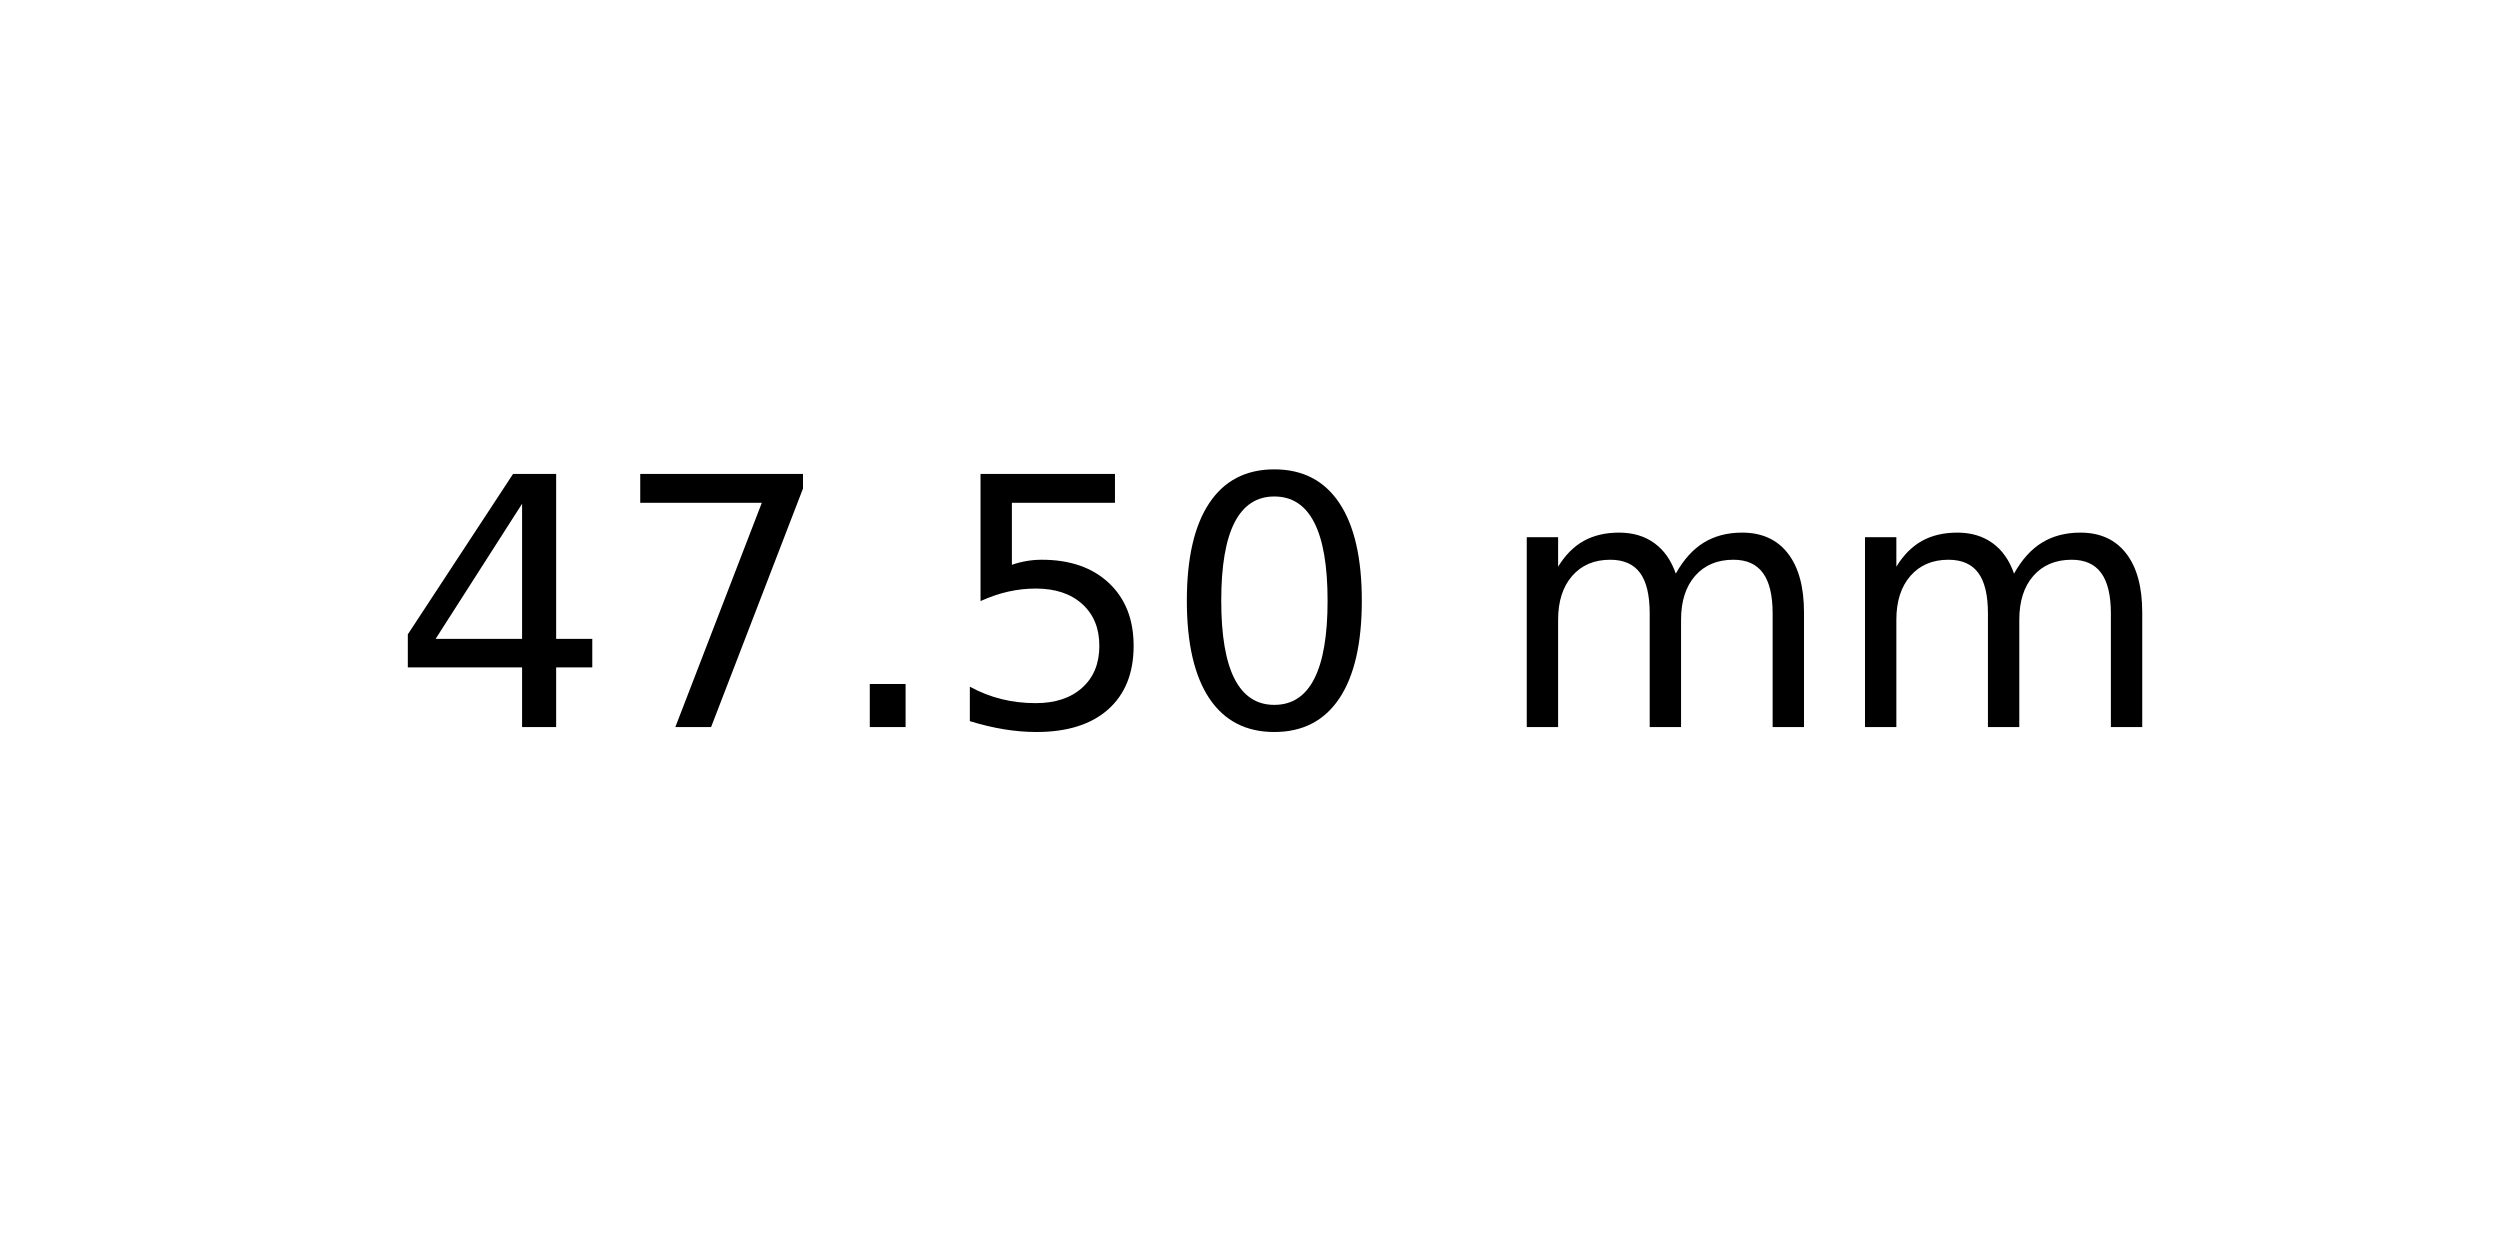
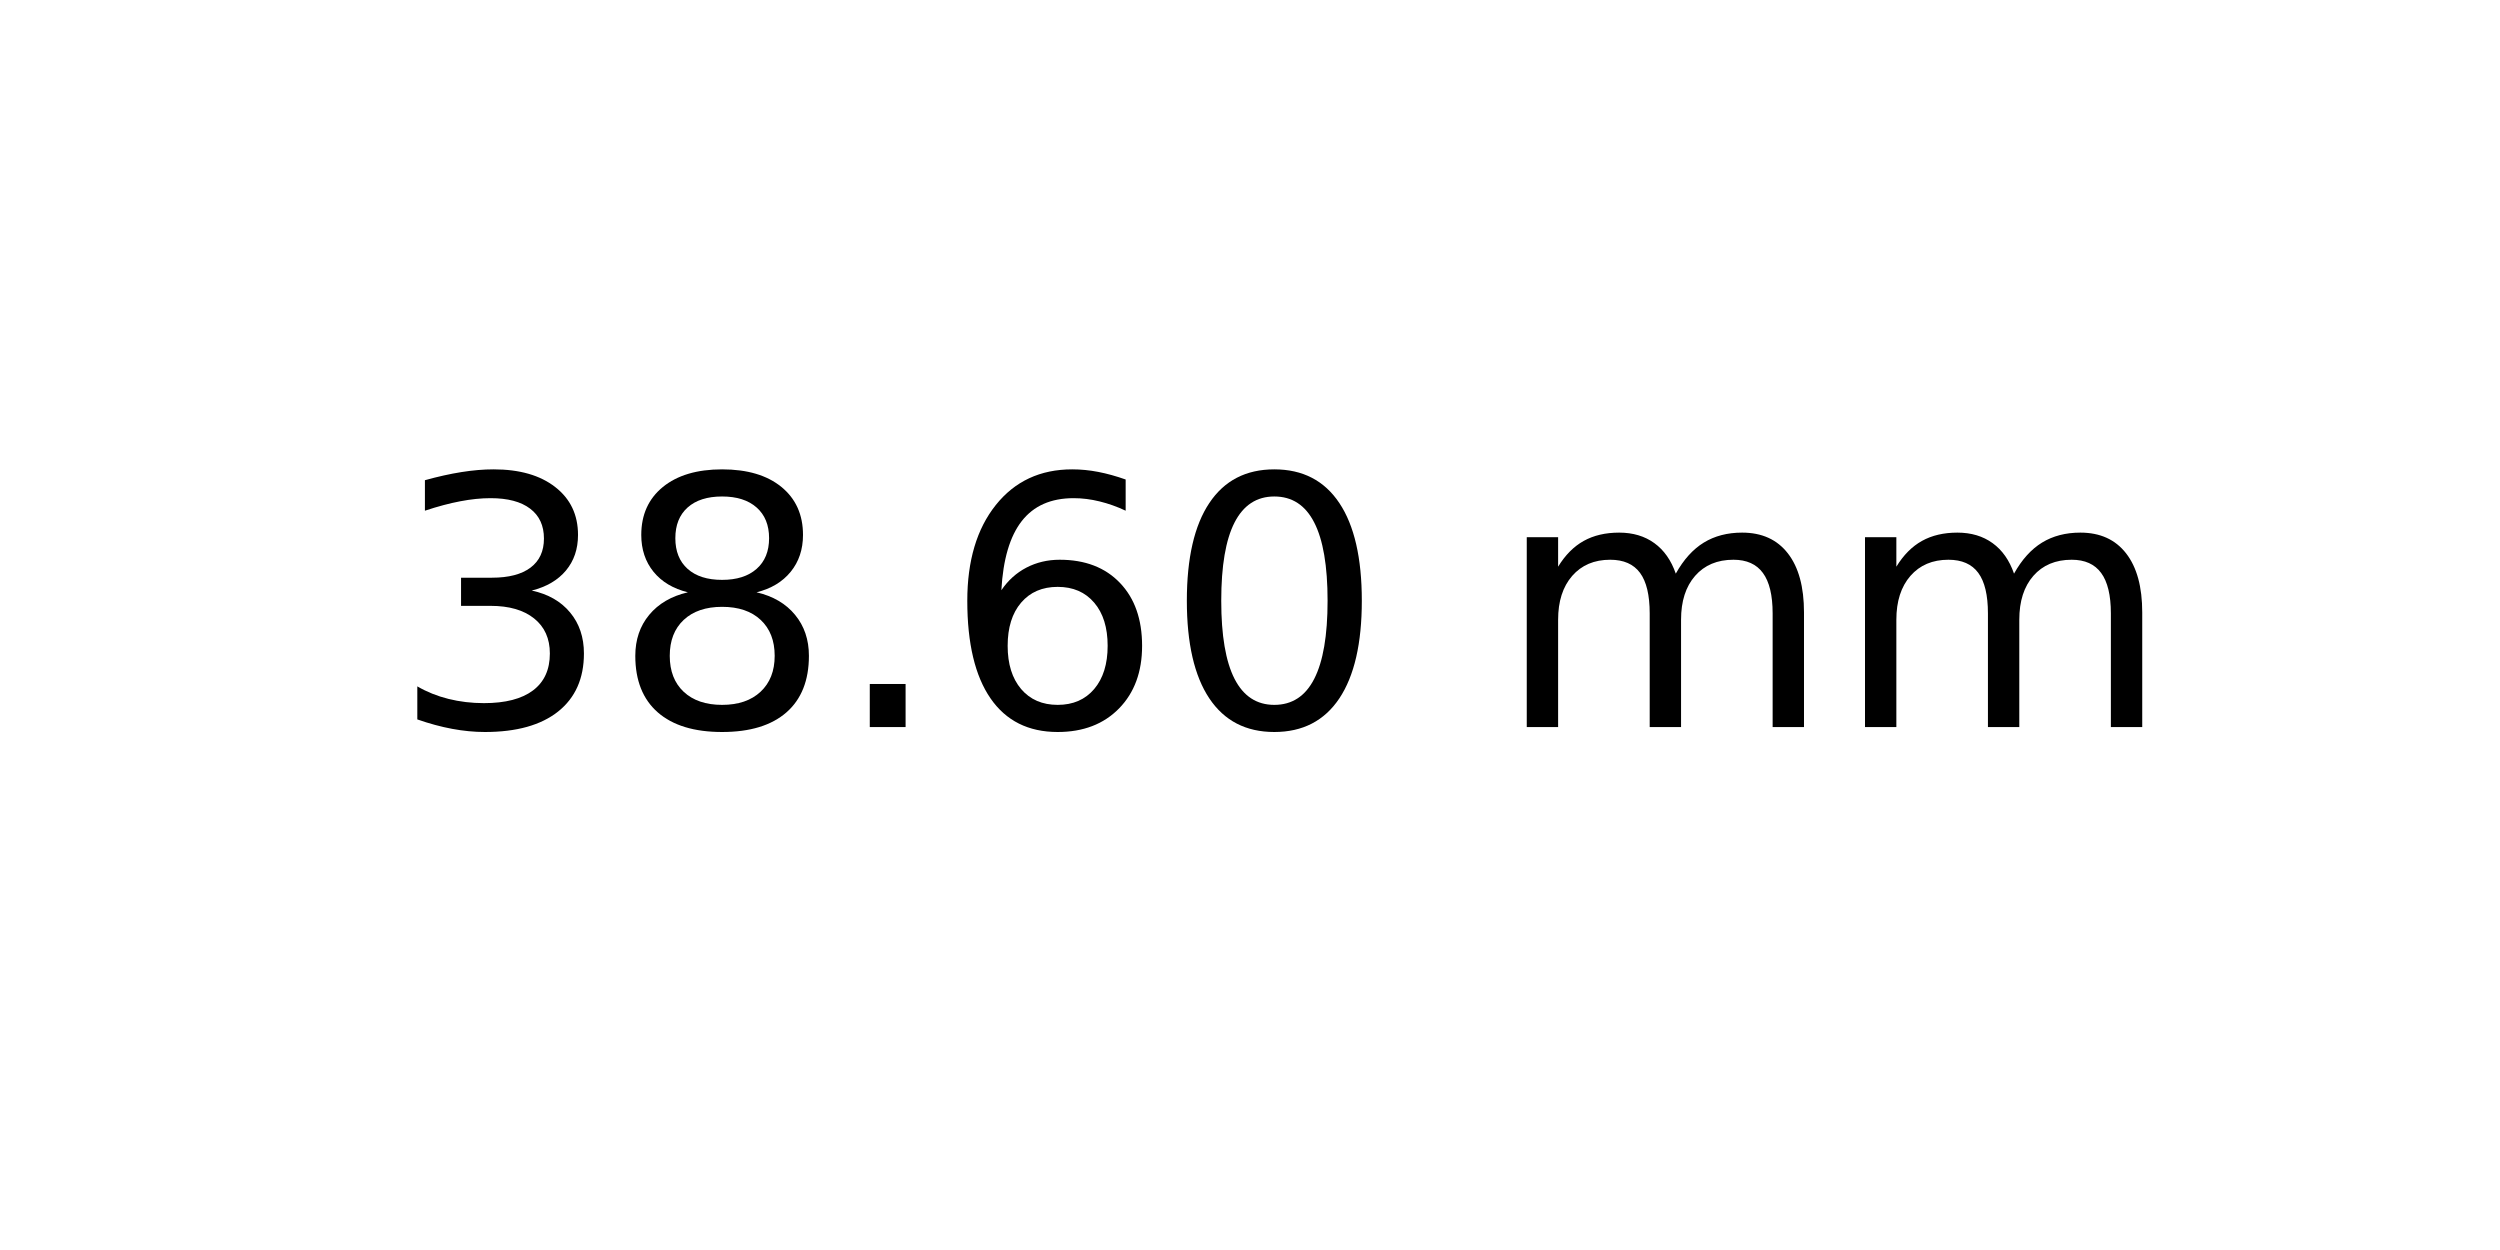
<svg xmlns="http://www.w3.org/2000/svg" xmlns:xlink="http://www.w3.org/1999/xlink" width="72pt" height="36pt" viewBox="0 0 72 36" version="1.1">
  <defs>
    <style type="text/css">*{stroke-linejoin: round; stroke-linecap: butt}</style>
  </defs>
  <g id="figure_1">
    <g id="axes_1">
      <g id="text_1">
        <g transform="translate(11.25625 20.93937) scale(0.1 -0.1)">
          <defs>
-             <path id="DejaVuSans-34" d="M 2419 4116  L 825 1625  L 2419 1625  L 2419 4116  z M 2253 4666  L 3047 4666  L 3047 1625  L 3713 1625  L 3713 1100  L 3047 1100  L 3047 0  L 2419 0  L 2419 1100  L 313 1100  L 313 1709  L 2253 4666  z " transform="scale(0.015625)" />
-             <path id="DejaVuSans-37" d="M 525 4666  L 3525 4666  L 3525 4397  L 1831 0  L 1172 0  L 2766 4134  L 525 4134  L 525 4666  z " transform="scale(0.015625)" />
+             <path id="DejaVuSans-33" d="M 2597 2516  Q 3050 2419 3304 2112  Q 3559 1806 3559 1356  Q 3559 666 3084 287  Q 2609 -91 1734 -91  Q 1441 -91 1130 -33  Q 819 25 488 141  L 488 750  Q 750 597 1062 519  Q 1375 441 1716 441  Q 2309 441 2620 675  Q 2931 909 2931 1356  Q 2931 1769 2642 2001  Q 2353 2234 1838 2234  L 1294 2234  L 1294 2753  L 1863 2753  Q 2328 2753 2575 2939  Q 2822 3125 2822 3475  Q 2822 3834 2567 4026  Q 2313 4219 1838 4219  Q 1578 4219 1281 4162  Q 984 4106 628 3988  L 628 4550  Q 988 4650 1302 4700  Q 1616 4750 1894 4750  Q 2613 4750 3031 4423  Q 3450 4097 3450 3541  Q 3450 3153 3228 2886  Q 3006 2619 2597 2516  z " transform="scale(0.015625)" />
+             <path id="DejaVuSans-38" d="M 2034 2216  Q 1584 2216 1326 1975  Q 1069 1734 1069 1313  Q 1069 891 1326 650  Q 1584 409 2034 409  Q 2484 409 2743 651  Q 3003 894 3003 1313  Q 3003 1734 2745 1975  Q 2488 2216 2034 2216  z M 1403 2484  Q 997 2584 770 2862  Q 544 3141 544 3541  Q 544 4100 942 4425  Q 1341 4750 2034 4750  Q 2731 4750 3128 4425  Q 3525 4100 3525 3541  Q 3525 3141 3298 2862  Q 3072 2584 2669 2484  Q 3125 2378 3379 2068  Q 3634 1759 3634 1313  Q 3634 634 3220 271  Q 2806 -91 2034 -91  Q 1263 -91 848 271  Q 434 634 434 1313  Q 434 1759 690 2068  Q 947 2378 1403 2484  z M 1172 3481  Q 1172 3119 1398 2916  Q 1625 2713 2034 2713  Q 2441 2713 2670 2916  Q 2900 3119 2900 3481  Q 2900 3844 2670 4047  Q 2441 4250 2034 4250  Q 1625 4250 1398 4047  Q 1172 3844 1172 3481  z " transform="scale(0.015625)" />
            <path id="DejaVuSans-2e" d="M 684 794  L 1344 794  L 1344 0  L 684 0  L 684 794  z " transform="scale(0.015625)" />
-             <path id="DejaVuSans-35" d="M 691 4666  L 3169 4666  L 3169 4134  L 1269 4134  L 1269 2991  Q 1406 3038 1543 3061  Q 1681 3084 1819 3084  Q 2600 3084 3056 2656  Q 3513 2228 3513 1497  Q 3513 744 3044 326  Q 2575 -91 1722 -91  Q 1428 -91 1123 -41  Q 819 9 494 109  L 494 744  Q 775 591 1075 516  Q 1375 441 1709 441  Q 2250 441 2565 725  Q 2881 1009 2881 1497  Q 2881 1984 2565 2268  Q 2250 2553 1709 2553  Q 1456 2553 1204 2497  Q 953 2441 691 2322  L 691 4666  z " transform="scale(0.015625)" />
+             <path id="DejaVuSans-36" d="M 2113 2584  Q 1688 2584 1439 2293  Q 1191 2003 1191 1497  Q 1191 994 1439 701  Q 1688 409 2113 409  Q 2538 409 2786 701  Q 3034 994 3034 1497  Q 3034 2003 2786 2293  Q 2538 2584 2113 2584  z M 3366 4563  L 3366 3988  Q 3128 4100 2886 4159  Q 2644 4219 2406 4219  Q 1781 4219 1451 3797  Q 1122 3375 1075 2522  Q 1259 2794 1537 2939  Q 1816 3084 2150 3084  Q 2853 3084 3261 2657  Q 3669 2231 3669 1497  Q 3669 778 3244 343  Q 2819 -91 2113 -91  Q 1303 -91 875 529  Q 447 1150 447 2328  Q 447 3434 972 4092  Q 1497 4750 2381 4750  Q 2619 4750 2861 4703  Q 3103 4656 3366 4563  z " transform="scale(0.015625)" />
            <path id="DejaVuSans-30" d="M 2034 4250  Q 1547 4250 1301 3770  Q 1056 3291 1056 2328  Q 1056 1369 1301 889  Q 1547 409 2034 409  Q 2525 409 2770 889  Q 3016 1369 3016 2328  Q 3016 3291 2770 3770  Q 2525 4250 2034 4250  z M 2034 4750  Q 2819 4750 3233 4129  Q 3647 3509 3647 2328  Q 3647 1150 3233 529  Q 2819 -91 2034 -91  Q 1250 -91 836 529  Q 422 1150 422 2328  Q 422 3509 836 4129  Q 1250 4750 2034 4750  z " transform="scale(0.015625)" />
            <path id="DejaVuSans-20" transform="scale(0.015625)" />
            <path id="DejaVuSans-6d" d="M 3328 2828  Q 3544 3216 3844 3400  Q 4144 3584 4550 3584  Q 5097 3584 5394 3201  Q 5691 2819 5691 2113  L 5691 0  L 5113 0  L 5113 2094  Q 5113 2597 4934 2840  Q 4756 3084 4391 3084  Q 3944 3084 3684 2787  Q 3425 2491 3425 1978  L 3425 0  L 2847 0  L 2847 2094  Q 2847 2600 2669 2842  Q 2491 3084 2119 3084  Q 1678 3084 1418 2786  Q 1159 2488 1159 1978  L 1159 0  L 581 0  L 581 3500  L 1159 3500  L 1159 2956  Q 1356 3278 1631 3431  Q 1906 3584 2284 3584  Q 2666 3584 2933 3390  Q 3200 3197 3328 2828  z " transform="scale(0.015625)" />
          </defs>
-           <use xlink:href="#DejaVuSans-34" />
-           <use xlink:href="#DejaVuSans-37" x="63.623" />
+           <use xlink:href="#DejaVuSans-33" />
+           <use xlink:href="#DejaVuSans-38" x="63.623" />
          <use xlink:href="#DejaVuSans-2e" x="127.246" />
-           <use xlink:href="#DejaVuSans-35" x="159.033" />
+           <use xlink:href="#DejaVuSans-36" x="159.033" />
          <use xlink:href="#DejaVuSans-30" x="222.656" />
          <use xlink:href="#DejaVuSans-20" x="286.279" />
          <use xlink:href="#DejaVuSans-6d" x="318.066" />
          <use xlink:href="#DejaVuSans-6d" x="415.479" />
        </g>
      </g>
    </g>
  </g>
</svg>
